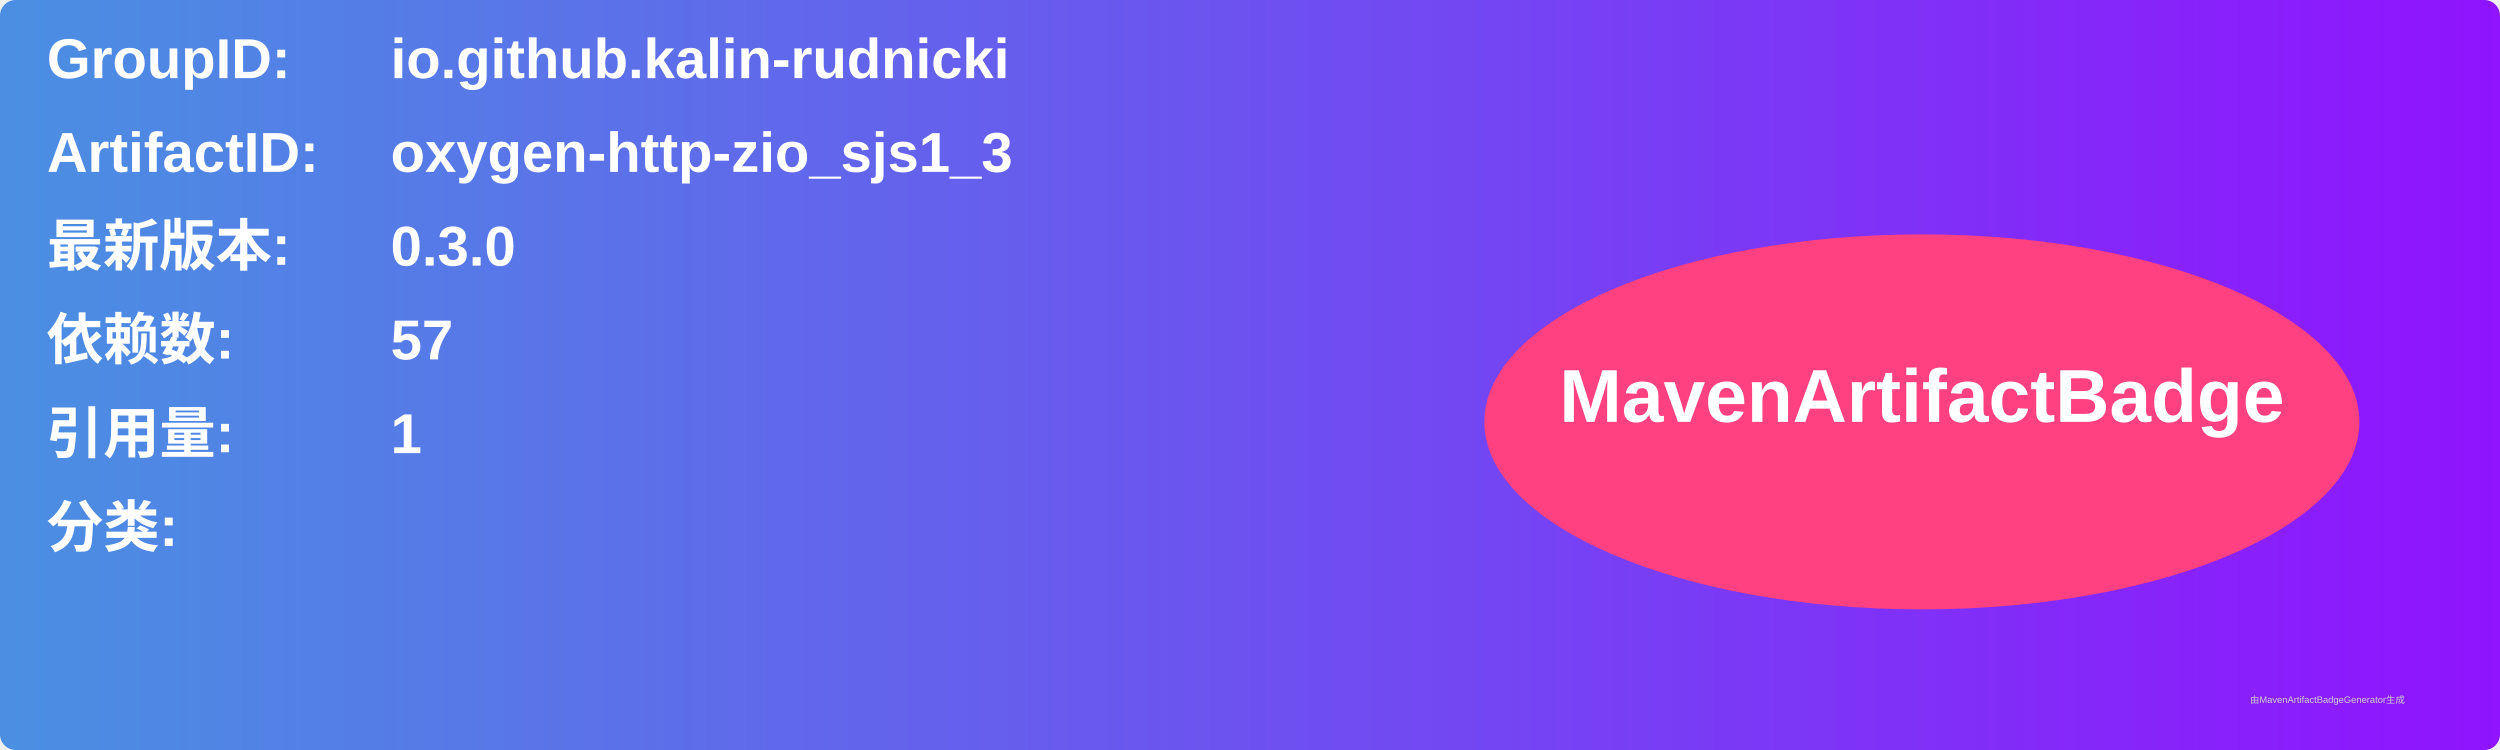
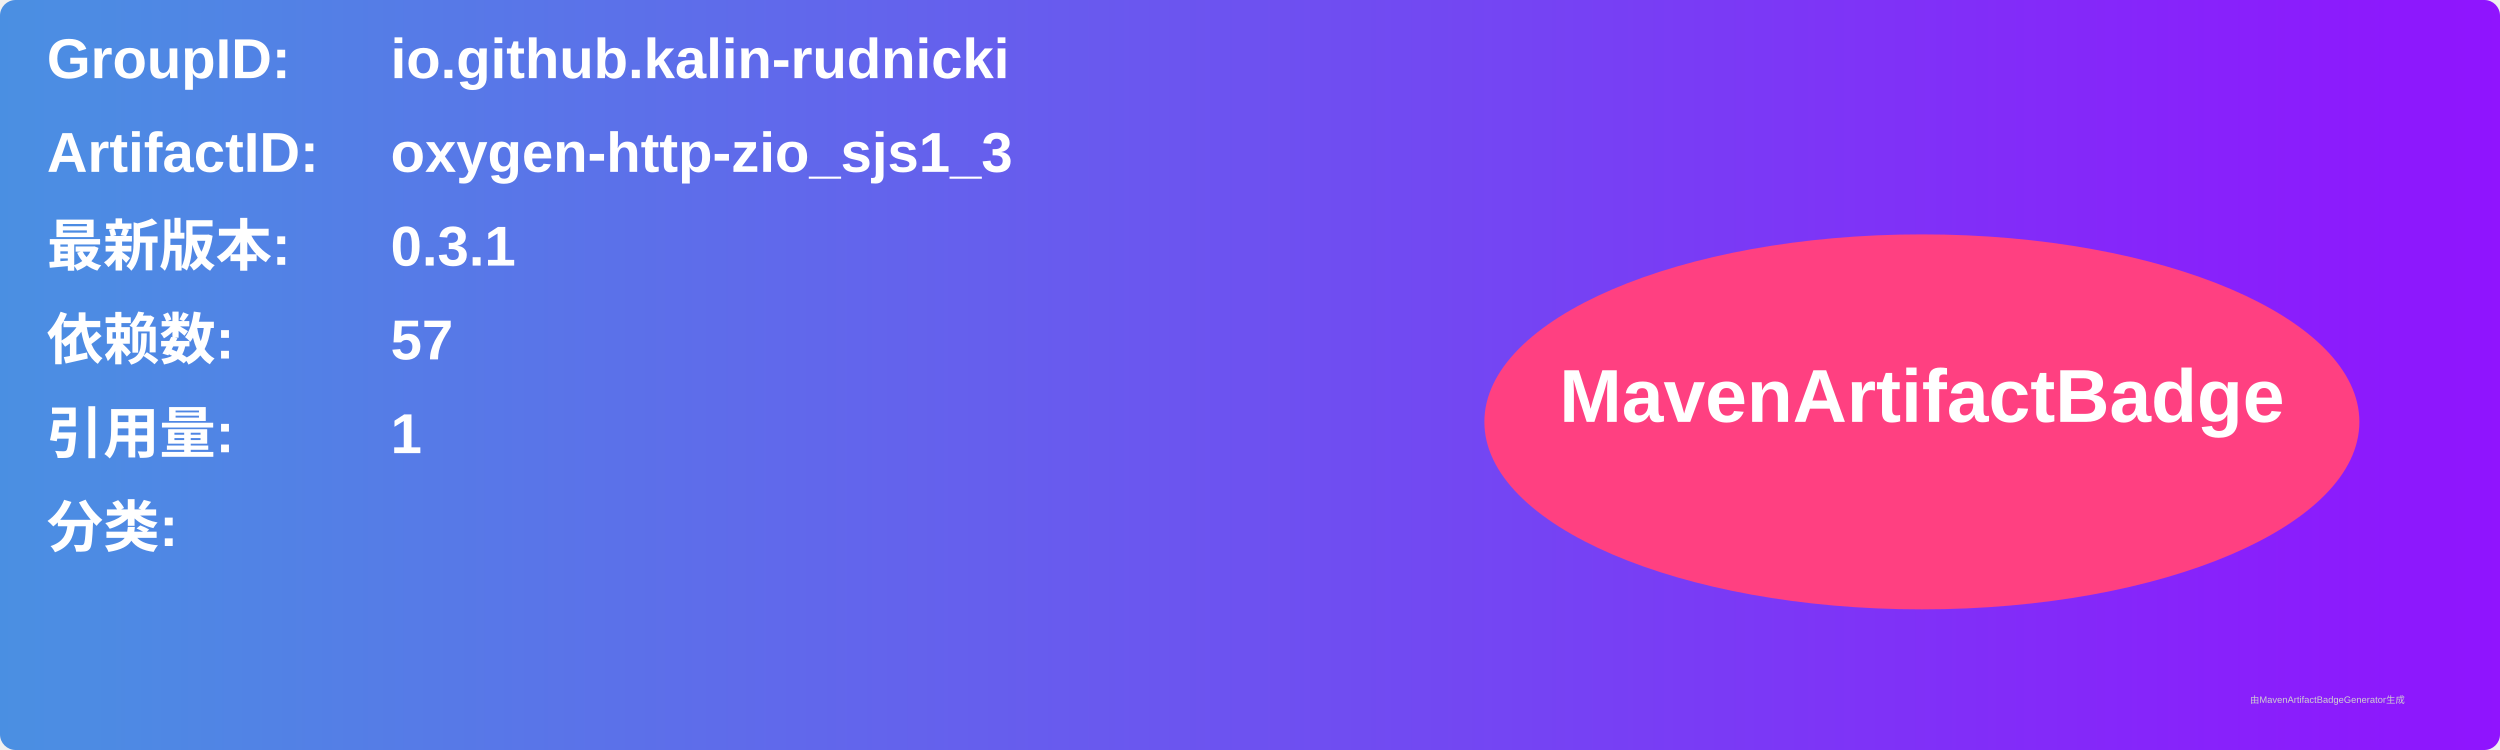
<svg xmlns="http://www.w3.org/2000/svg" width="800" height="240" viewBox="0 0 800 240">
  <linearGradient id="grad" x1="0%" y1="0%" x2="100%" y2="0%">
    <stop offset="0%" stop-color="#4a90e2" />
    <stop offset="100%" stop-color="#9013fe" />
  </linearGradient>
  <rect width="100%" height="100%" rx="5" ry="5" fill="url(#grad)" />
  <g transform="translate(15, 15)">
    <text x="0" y="10" font-family="Arial" font-size="18" fill="white" font-weight="bold" width="260">GroupID:</text>
    <text x="110" y="10" font-family="Arial" font-size="18" fill="white" font-weight="bold" width="460">io.github.kalin-rudnicki</text>
    <text x="0" y="40" font-family="Arial" font-size="18" fill="white" font-weight="bold" width="260">ArtifactID:</text>
    <text x="110" y="40" font-family="Arial" font-size="18" fill="white" font-weight="bold" width="460">oxygen-http-zio_sjs1_3</text>
    <text x="0" y="70" font-family="Arial" font-size="18" fill="white" font-weight="bold">最新版本:</text>
    <text x="110" y="70" font-family="Arial" font-size="18" fill="white" font-weight="bold">
-       <tspan font-weight="bold">0.3.0</tspan>
+       <tspan font-weight="bold">0.3.1</tspan>
    </text>
    <text x="0" y="100" font-family="Arial" font-size="18" fill="white" font-weight="bold">依赖数: </text>
    <text x="110" y="100" font-family="Arial" font-size="18" fill="white">
      <tspan font-weight="bold">57</tspan>
    </text>
    <text x="0" y="130" font-family="Arial" font-size="18" fill="white" font-weight="bold">引用量: </text>
    <text x="110" y="130" font-family="Arial" font-size="18" fill="white">
      <tspan font-weight="bold">1</tspan>
    </text>
    <text x="0" y="160" font-family="Arial" font-size="18" fill="white" font-weight="bold">分类:</text>
    <text x="10" y="190" font-family="Arial" font-size="10" fill="white">
      <tspan font-weight="bold" />
    </text>
    <ellipse cx="600" cy="120" rx="140" ry="60" fill="#ff4081" />
    <text x="600" y="120" text-anchor="middle" font-family="Arial" font-size="24" fill="white" font-weight="bold">MavenArtifactBadge</text>
  </g>
  <text x="720" y="225" font-family="Arial" font-size="3" fill="#d0d0d0">由MavenArtifactBadgeGenerator生成</text>
</svg>
